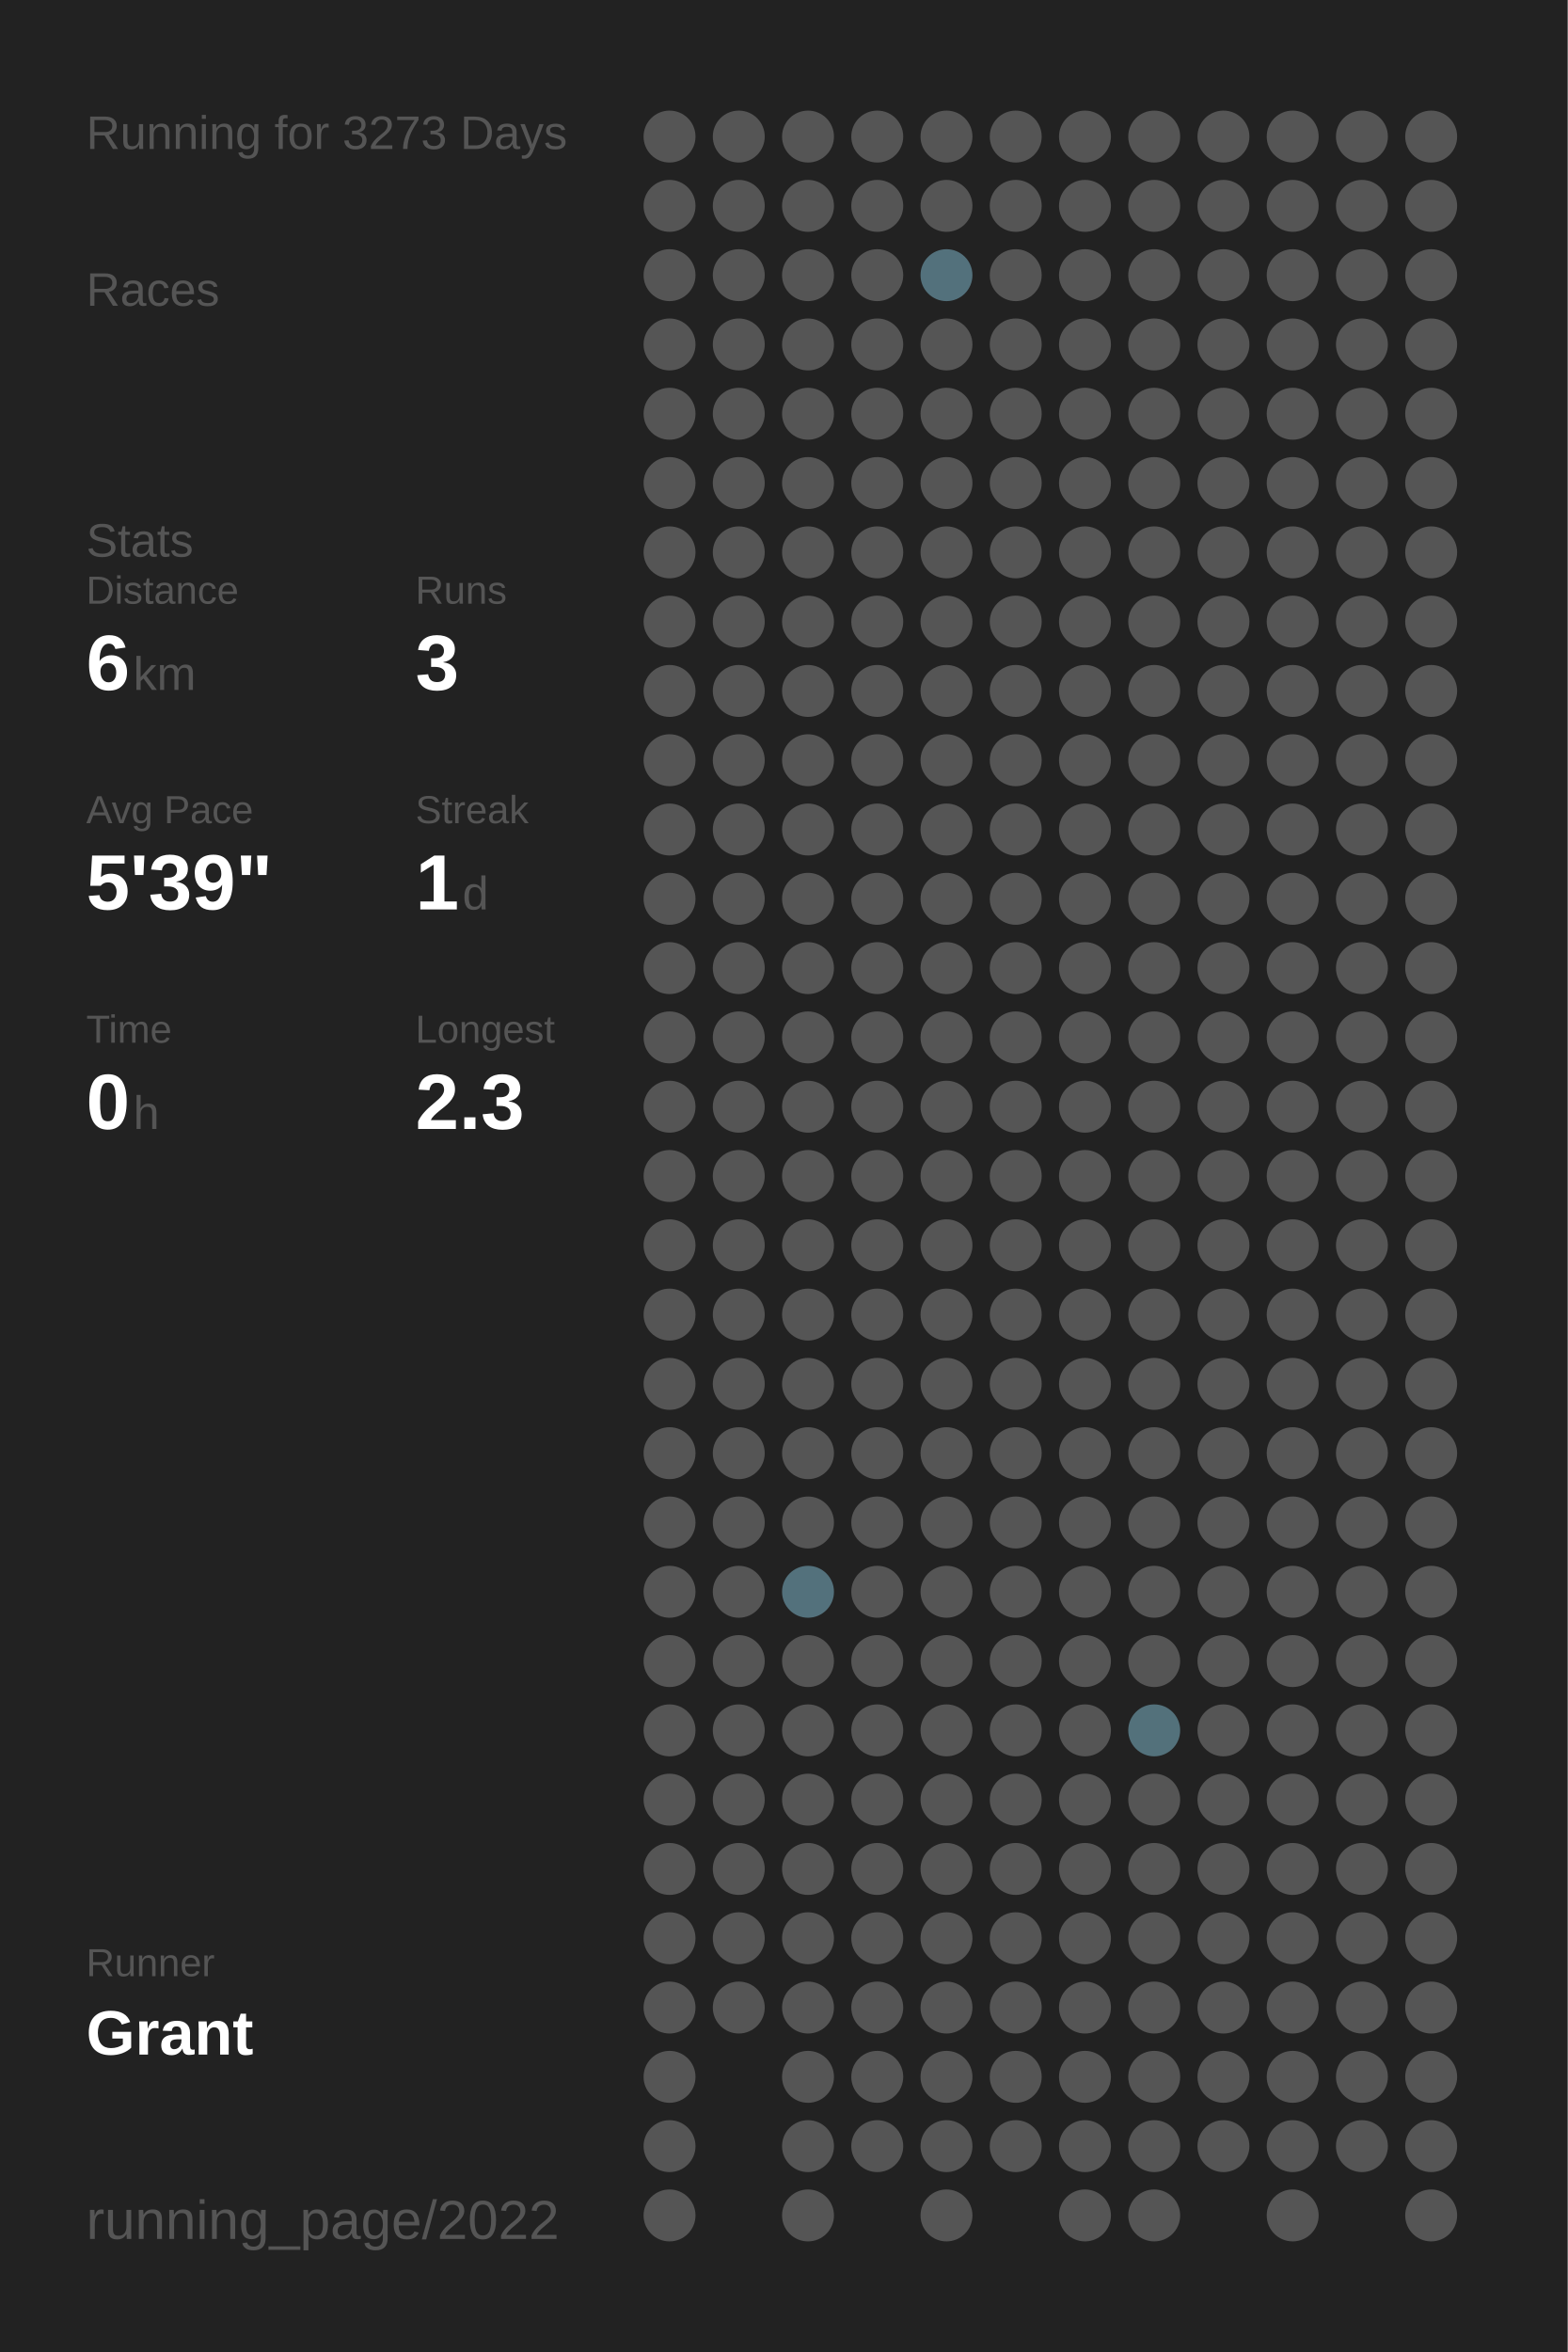
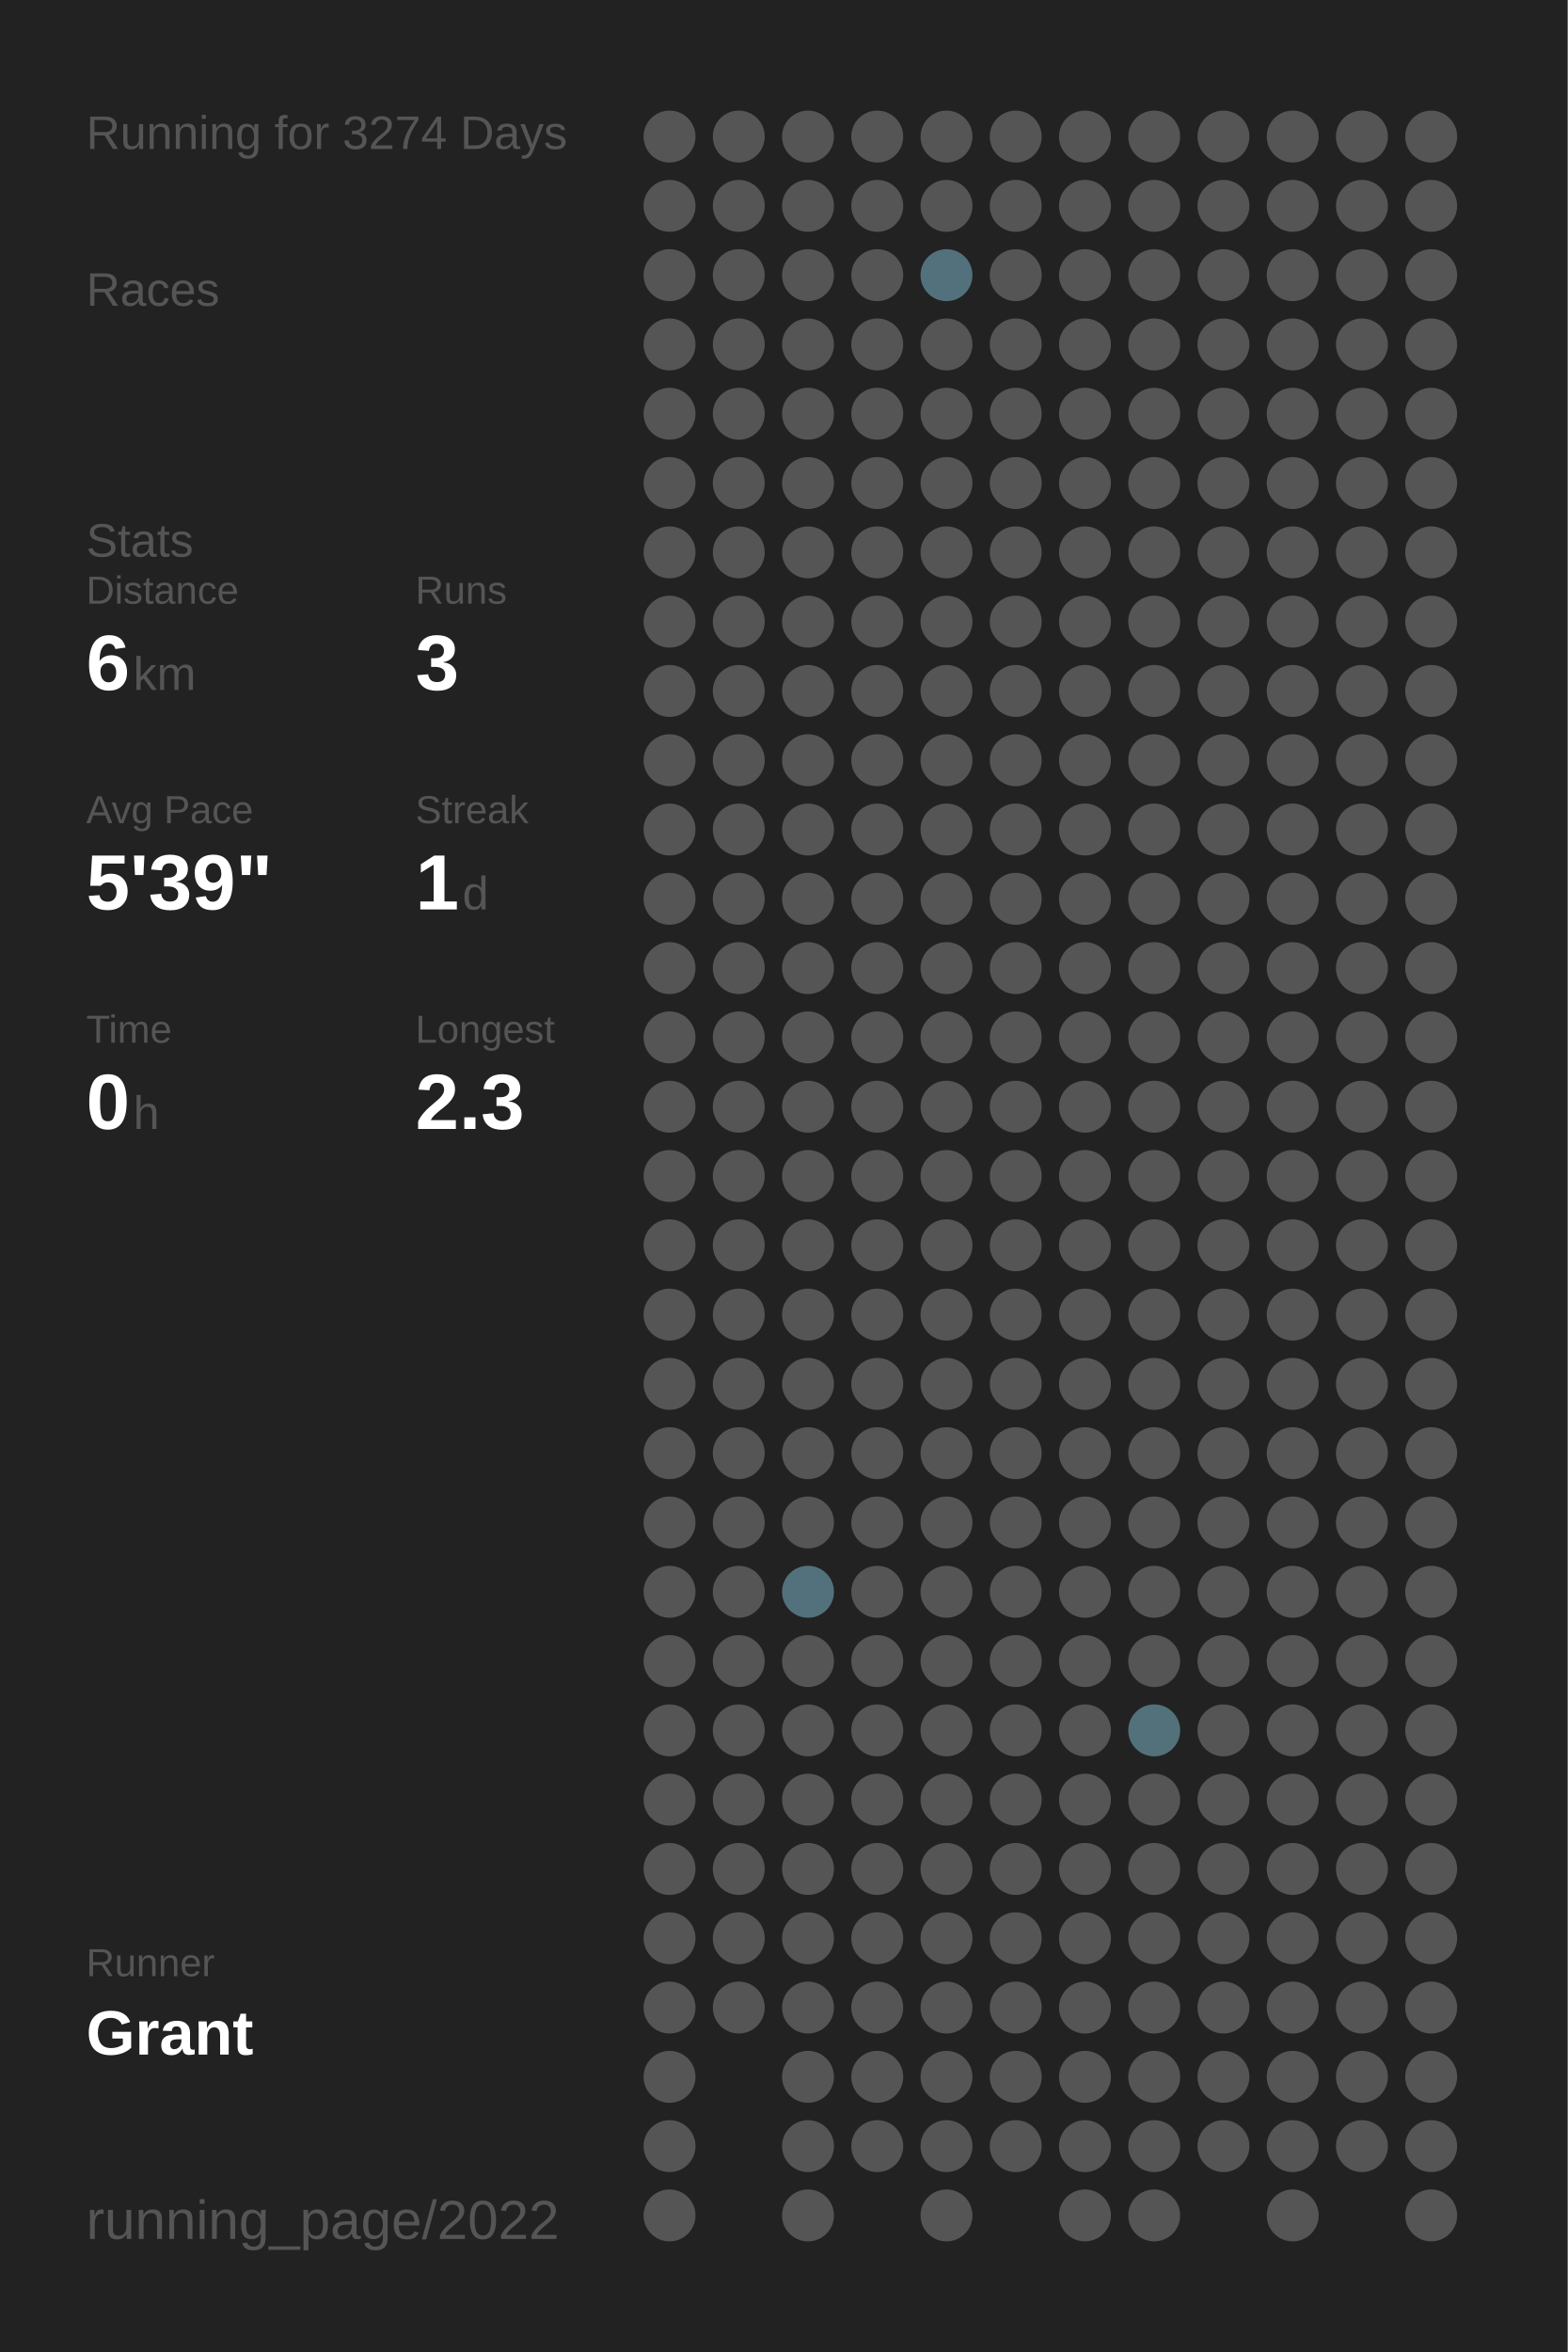
<svg xmlns="http://www.w3.org/2000/svg" baseProfile="full" height="300mm" version="1.1" viewBox="0,0,200,300" width="200mm">
  <defs />
  <rect fill="#222222" height="300" width="200" x="0" y="0" />
-   <text fill="#555555" style="font-size:6px; font-family:Arial;" x="11" y="19">Running for 3273 Days</text>
+   <text fill="#555555" style="font-size:6px; font-family:Arial;" x="11" y="19">Running for 3274 Days</text>
  <text fill="#555555" style="font-size:6px; font-family:Arial;" x="11" y="39">Races</text>
  <text fill="#555555" style="font-size:6px; font-family:Arial;" x="11" y="71">Stats</text>
  <text fill="#555555" style="font-size:5px; font-family:Arial;" x="11" y="77">Distance</text>
  <text fill="#FFFFFF" style="font-size:10px; font-family:Arial; font-weight:bold;" x="11" y="88">6</text>
  <text fill="#555555" style="font-size:6px; font-family:Arial;" x="17" y="88">km</text>
  <text fill="#555555" style="font-size:5px; font-family:Arial;" x="53" y="77">Runs</text>
  <text fill="#FFFFFF" style="font-size:10px; font-family:Arial; font-weight:bold;" x="53" y="88">3</text>
  <text fill="#555555" style="font-size:5px; font-family:Arial;" x="11" y="105">Avg Pace</text>
  <text fill="#FFFFFF" style="font-size:10px; font-family:Arial; font-weight:bold;" x="11" y="116">5'39"</text>
  <text fill="#555555" style="font-size:5px; font-family:Arial;" x="53" y="105">Streak</text>
  <text fill="#FFFFFF" style="font-size:10px; font-family:Arial; font-weight:bold;" x="53" y="116">1</text>
  <text fill="#555555" style="font-size:6px; font-family:Arial;" x="59" y="116">d</text>
  <text fill="#555555" style="font-size:5px; font-family:Arial;" x="11" y="133">Time</text>
  <text fill="#FFFFFF" style="font-size:10px; font-family:Arial; font-weight:bold;" x="11" y="144">0</text>
  <text fill="#555555" style="font-size:6px; font-family:Arial;" x="17" y="144">h</text>
  <text fill="#555555" style="font-size:5px; font-family:Arial;" x="53" y="133">Longest</text>
  <text fill="#FFFFFF" style="font-size:10px; font-family:Arial; font-weight:bold;" x="53" y="144">2.3</text>
  <text fill="#555555" style="font-size:5px; font-family:Arial;" x="11" y="252.065">Runner</text>
  <text fill="#FFFFFF" style="font-size:8px; font-family:Arial; font-weight:bold;" x="11" y="262.065">Grant</text>
  <text fill="#555555" style="font-size:7px; font-family:Arial;" x="11" y="285.581">running_page/2022</text>
  <circle cx="85.417" cy="17.419" fill="#555555" r="3.312" />
  <circle cx="85.417" cy="26.258" fill="#555555" r="3.312" />
  <circle cx="85.417" cy="35.097" fill="#555555" r="3.312" />
  <circle cx="85.417" cy="43.935" fill="#555555" r="3.312" />
  <circle cx="85.417" cy="52.774" fill="#555555" r="3.312" />
  <circle cx="85.417" cy="61.613" fill="#555555" r="3.312" />
  <circle cx="85.417" cy="70.452" fill="#555555" r="3.312" />
  <circle cx="85.417" cy="79.29" fill="#555555" r="3.312" />
  <circle cx="85.417" cy="88.129" fill="#555555" r="3.312" />
  <circle cx="85.417" cy="96.968" fill="#555555" r="3.312" />
  <circle cx="85.417" cy="105.806" fill="#555555" r="3.312" />
  <circle cx="85.417" cy="114.645" fill="#555555" r="3.312" />
  <circle cx="85.417" cy="123.484" fill="#555555" r="3.312" />
  <circle cx="85.417" cy="132.323" fill="#555555" r="3.312" />
  <circle cx="85.417" cy="141.161" fill="#555555" r="3.312" />
  <circle cx="85.417" cy="150" fill="#555555" r="3.312" />
  <circle cx="85.417" cy="158.839" fill="#555555" r="3.312" />
  <circle cx="85.417" cy="167.677" fill="#555555" r="3.312" />
  <circle cx="85.417" cy="176.516" fill="#555555" r="3.312" />
  <circle cx="85.417" cy="185.355" fill="#555555" r="3.312" />
  <circle cx="85.417" cy="194.194" fill="#555555" r="3.312" />
  <circle cx="85.417" cy="203.032" fill="#555555" r="3.312" />
  <circle cx="85.417" cy="211.871" fill="#555555" r="3.312" />
  <circle cx="85.417" cy="220.71" fill="#555555" r="3.312" />
  <circle cx="85.417" cy="229.548" fill="#555555" r="3.312" />
  <circle cx="85.417" cy="238.387" fill="#555555" r="3.312" />
  <circle cx="85.417" cy="247.226" fill="#555555" r="3.312" />
  <circle cx="85.417" cy="256.065" fill="#555555" r="3.312" />
  <circle cx="85.417" cy="264.903" fill="#555555" r="3.312" />
  <circle cx="85.417" cy="273.742" fill="#555555" r="3.312" />
  <circle cx="85.417" cy="282.581" fill="#555555" r="3.312" />
  <circle cx="94.25" cy="17.419" fill="#555555" r="3.312" />
  <circle cx="94.25" cy="26.258" fill="#555555" r="3.312" />
  <circle cx="94.25" cy="35.097" fill="#555555" r="3.312" />
  <circle cx="94.25" cy="43.935" fill="#555555" r="3.312" />
  <circle cx="94.25" cy="52.774" fill="#555555" r="3.312" />
  <circle cx="94.25" cy="61.613" fill="#555555" r="3.312" />
  <circle cx="94.25" cy="70.452" fill="#555555" r="3.312" />
  <circle cx="94.25" cy="79.29" fill="#555555" r="3.312" />
  <circle cx="94.25" cy="88.129" fill="#555555" r="3.312" />
  <circle cx="94.25" cy="96.968" fill="#555555" r="3.312" />
  <circle cx="94.25" cy="105.806" fill="#555555" r="3.312" />
  <circle cx="94.25" cy="114.645" fill="#555555" r="3.312" />
  <circle cx="94.25" cy="123.484" fill="#555555" r="3.312" />
  <circle cx="94.25" cy="132.323" fill="#555555" r="3.312" />
  <circle cx="94.25" cy="141.161" fill="#555555" r="3.312" />
  <circle cx="94.25" cy="150" fill="#555555" r="3.312" />
  <circle cx="94.25" cy="158.839" fill="#555555" r="3.312" />
  <circle cx="94.25" cy="167.677" fill="#555555" r="3.312" />
  <circle cx="94.25" cy="176.516" fill="#555555" r="3.312" />
  <circle cx="94.25" cy="185.355" fill="#555555" r="3.312" />
  <circle cx="94.25" cy="194.194" fill="#555555" r="3.312" />
  <circle cx="94.25" cy="203.032" fill="#555555" r="3.312" />
  <circle cx="94.25" cy="211.871" fill="#555555" r="3.312" />
  <circle cx="94.25" cy="220.71" fill="#555555" r="3.312" />
  <circle cx="94.25" cy="229.548" fill="#555555" r="3.312" />
  <circle cx="94.25" cy="238.387" fill="#555555" r="3.312" />
  <circle cx="94.25" cy="247.226" fill="#555555" r="3.312" />
  <circle cx="94.25" cy="256.065" fill="#555555" r="3.312" />
  <circle cx="103.083" cy="17.419" fill="#555555" r="3.312" />
  <circle cx="103.083" cy="26.258" fill="#555555" r="3.312" />
  <circle cx="103.083" cy="35.097" fill="#555555" r="3.312" />
  <circle cx="103.083" cy="43.935" fill="#555555" r="3.312" />
  <circle cx="103.083" cy="52.774" fill="#555555" r="3.312" />
  <circle cx="103.083" cy="61.613" fill="#555555" r="3.312" />
  <circle cx="103.083" cy="70.452" fill="#555555" r="3.312" />
  <circle cx="103.083" cy="79.29" fill="#555555" r="3.312" />
  <circle cx="103.083" cy="88.129" fill="#555555" r="3.312" />
  <circle cx="103.083" cy="96.968" fill="#555555" r="3.312" />
  <circle cx="103.083" cy="105.806" fill="#555555" r="3.312" />
  <circle cx="103.083" cy="114.645" fill="#555555" r="3.312" />
  <circle cx="103.083" cy="123.484" fill="#555555" r="3.312" />
  <circle cx="103.083" cy="132.323" fill="#555555" r="3.312" />
  <circle cx="103.083" cy="141.161" fill="#555555" r="3.312" />
  <circle cx="103.083" cy="150" fill="#555555" r="3.312" />
  <circle cx="103.083" cy="158.839" fill="#555555" r="3.312" />
  <circle cx="103.083" cy="167.677" fill="#555555" r="3.312" />
  <circle cx="103.083" cy="176.516" fill="#555555" r="3.312" />
  <circle cx="103.083" cy="185.355" fill="#555555" r="3.312" />
  <circle cx="103.083" cy="194.194" fill="#555555" r="3.312" />
  <circle cx="103.083" cy="203.032" fill="#53717c" r="3.312" />
  <circle cx="103.083" cy="211.871" fill="#555555" r="3.312" />
  <circle cx="103.083" cy="220.71" fill="#555555" r="3.312" />
  <circle cx="103.083" cy="229.548" fill="#555555" r="3.312" />
  <circle cx="103.083" cy="238.387" fill="#555555" r="3.312" />
  <circle cx="103.083" cy="247.226" fill="#555555" r="3.312" />
  <circle cx="103.083" cy="256.065" fill="#555555" r="3.312" />
  <circle cx="103.083" cy="264.903" fill="#555555" r="3.312" />
  <circle cx="103.083" cy="273.742" fill="#555555" r="3.312" />
  <circle cx="103.083" cy="282.581" fill="#555555" r="3.312" />
  <circle cx="111.917" cy="17.419" fill="#555555" r="3.312" />
  <circle cx="111.917" cy="26.258" fill="#555555" r="3.312" />
  <circle cx="111.917" cy="35.097" fill="#555555" r="3.312" />
  <circle cx="111.917" cy="43.935" fill="#555555" r="3.312" />
  <circle cx="111.917" cy="52.774" fill="#555555" r="3.312" />
  <circle cx="111.917" cy="61.613" fill="#555555" r="3.312" />
  <circle cx="111.917" cy="70.452" fill="#555555" r="3.312" />
  <circle cx="111.917" cy="79.29" fill="#555555" r="3.312" />
  <circle cx="111.917" cy="88.129" fill="#555555" r="3.312" />
  <circle cx="111.917" cy="96.968" fill="#555555" r="3.312" />
  <circle cx="111.917" cy="105.806" fill="#555555" r="3.312" />
  <circle cx="111.917" cy="114.645" fill="#555555" r="3.312" />
  <circle cx="111.917" cy="123.484" fill="#555555" r="3.312" />
  <circle cx="111.917" cy="132.323" fill="#555555" r="3.312" />
  <circle cx="111.917" cy="141.161" fill="#555555" r="3.312" />
  <circle cx="111.917" cy="150" fill="#555555" r="3.312" />
  <circle cx="111.917" cy="158.839" fill="#555555" r="3.312" />
  <circle cx="111.917" cy="167.677" fill="#555555" r="3.312" />
  <circle cx="111.917" cy="176.516" fill="#555555" r="3.312" />
  <circle cx="111.917" cy="185.355" fill="#555555" r="3.312" />
  <circle cx="111.917" cy="194.194" fill="#555555" r="3.312" />
  <circle cx="111.917" cy="203.032" fill="#555555" r="3.312" />
  <circle cx="111.917" cy="211.871" fill="#555555" r="3.312" />
  <circle cx="111.917" cy="220.71" fill="#555555" r="3.312" />
  <circle cx="111.917" cy="229.548" fill="#555555" r="3.312" />
  <circle cx="111.917" cy="238.387" fill="#555555" r="3.312" />
  <circle cx="111.917" cy="247.226" fill="#555555" r="3.312" />
  <circle cx="111.917" cy="256.065" fill="#555555" r="3.312" />
  <circle cx="111.917" cy="264.903" fill="#555555" r="3.312" />
  <circle cx="111.917" cy="273.742" fill="#555555" r="3.312" />
  <circle cx="120.75" cy="17.419" fill="#555555" r="3.312" />
  <circle cx="120.75" cy="26.258" fill="#555555" r="3.312" />
  <circle cx="120.75" cy="35.097" fill="#53717c" r="3.312" />
  <circle cx="120.75" cy="43.935" fill="#555555" r="3.312" />
  <circle cx="120.75" cy="52.774" fill="#555555" r="3.312" />
  <circle cx="120.75" cy="61.613" fill="#555555" r="3.312" />
  <circle cx="120.75" cy="70.452" fill="#555555" r="3.312" />
  <circle cx="120.75" cy="79.29" fill="#555555" r="3.312" />
  <circle cx="120.75" cy="88.129" fill="#555555" r="3.312" />
  <circle cx="120.75" cy="96.968" fill="#555555" r="3.312" />
  <circle cx="120.75" cy="105.806" fill="#555555" r="3.312" />
  <circle cx="120.75" cy="114.645" fill="#555555" r="3.312" />
  <circle cx="120.75" cy="123.484" fill="#555555" r="3.312" />
  <circle cx="120.75" cy="132.323" fill="#555555" r="3.312" />
  <circle cx="120.75" cy="141.161" fill="#555555" r="3.312" />
  <circle cx="120.75" cy="150" fill="#555555" r="3.312" />
  <circle cx="120.75" cy="158.839" fill="#555555" r="3.312" />
  <circle cx="120.75" cy="167.677" fill="#555555" r="3.312" />
  <circle cx="120.75" cy="176.516" fill="#555555" r="3.312" />
  <circle cx="120.75" cy="185.355" fill="#555555" r="3.312" />
  <circle cx="120.75" cy="194.194" fill="#555555" r="3.312" />
  <circle cx="120.75" cy="203.032" fill="#555555" r="3.312" />
  <circle cx="120.75" cy="211.871" fill="#555555" r="3.312" />
  <circle cx="120.75" cy="220.71" fill="#555555" r="3.312" />
  <circle cx="120.75" cy="229.548" fill="#555555" r="3.312" />
  <circle cx="120.75" cy="238.387" fill="#555555" r="3.312" />
  <circle cx="120.75" cy="247.226" fill="#555555" r="3.312" />
  <circle cx="120.75" cy="256.065" fill="#555555" r="3.312" />
  <circle cx="120.75" cy="264.903" fill="#555555" r="3.312" />
  <circle cx="120.75" cy="273.742" fill="#555555" r="3.312" />
  <circle cx="120.75" cy="282.581" fill="#555555" r="3.312" />
  <circle cx="129.583" cy="17.419" fill="#555555" r="3.312" />
  <circle cx="129.583" cy="26.258" fill="#555555" r="3.312" />
  <circle cx="129.583" cy="35.097" fill="#555555" r="3.312" />
  <circle cx="129.583" cy="43.935" fill="#555555" r="3.312" />
  <circle cx="129.583" cy="52.774" fill="#555555" r="3.312" />
  <circle cx="129.583" cy="61.613" fill="#555555" r="3.312" />
  <circle cx="129.583" cy="70.452" fill="#555555" r="3.312" />
  <circle cx="129.583" cy="79.29" fill="#555555" r="3.312" />
  <circle cx="129.583" cy="88.129" fill="#555555" r="3.312" />
  <circle cx="129.583" cy="96.968" fill="#555555" r="3.312" />
  <circle cx="129.583" cy="105.806" fill="#555555" r="3.312" />
  <circle cx="129.583" cy="114.645" fill="#555555" r="3.312" />
  <circle cx="129.583" cy="123.484" fill="#555555" r="3.312" />
  <circle cx="129.583" cy="132.323" fill="#555555" r="3.312" />
  <circle cx="129.583" cy="141.161" fill="#555555" r="3.312" />
  <circle cx="129.583" cy="150" fill="#555555" r="3.312" />
  <circle cx="129.583" cy="158.839" fill="#555555" r="3.312" />
  <circle cx="129.583" cy="167.677" fill="#555555" r="3.312" />
  <circle cx="129.583" cy="176.516" fill="#555555" r="3.312" />
  <circle cx="129.583" cy="185.355" fill="#555555" r="3.312" />
  <circle cx="129.583" cy="194.194" fill="#555555" r="3.312" />
  <circle cx="129.583" cy="203.032" fill="#555555" r="3.312" />
  <circle cx="129.583" cy="211.871" fill="#555555" r="3.312" />
  <circle cx="129.583" cy="220.71" fill="#555555" r="3.312" />
  <circle cx="129.583" cy="229.548" fill="#555555" r="3.312" />
  <circle cx="129.583" cy="238.387" fill="#555555" r="3.312" />
  <circle cx="129.583" cy="247.226" fill="#555555" r="3.312" />
  <circle cx="129.583" cy="256.065" fill="#555555" r="3.312" />
  <circle cx="129.583" cy="264.903" fill="#555555" r="3.312" />
  <circle cx="129.583" cy="273.742" fill="#555555" r="3.312" />
  <circle cx="138.417" cy="17.419" fill="#555555" r="3.312" />
  <circle cx="138.417" cy="26.258" fill="#555555" r="3.312" />
  <circle cx="138.417" cy="35.097" fill="#555555" r="3.312" />
  <circle cx="138.417" cy="43.935" fill="#555555" r="3.312" />
  <circle cx="138.417" cy="52.774" fill="#555555" r="3.312" />
  <circle cx="138.417" cy="61.613" fill="#555555" r="3.312" />
  <circle cx="138.417" cy="70.452" fill="#555555" r="3.312" />
  <circle cx="138.417" cy="79.29" fill="#555555" r="3.312" />
  <circle cx="138.417" cy="88.129" fill="#555555" r="3.312" />
  <circle cx="138.417" cy="96.968" fill="#555555" r="3.312" />
  <circle cx="138.417" cy="105.806" fill="#555555" r="3.312" />
  <circle cx="138.417" cy="114.645" fill="#555555" r="3.312" />
  <circle cx="138.417" cy="123.484" fill="#555555" r="3.312" />
  <circle cx="138.417" cy="132.323" fill="#555555" r="3.312" />
  <circle cx="138.417" cy="141.161" fill="#555555" r="3.312" />
  <circle cx="138.417" cy="150" fill="#555555" r="3.312" />
  <circle cx="138.417" cy="158.839" fill="#555555" r="3.312" />
  <circle cx="138.417" cy="167.677" fill="#555555" r="3.312" />
  <circle cx="138.417" cy="176.516" fill="#555555" r="3.312" />
  <circle cx="138.417" cy="185.355" fill="#555555" r="3.312" />
  <circle cx="138.417" cy="194.194" fill="#555555" r="3.312" />
  <circle cx="138.417" cy="203.032" fill="#555555" r="3.312" />
  <circle cx="138.417" cy="211.871" fill="#555555" r="3.312" />
  <circle cx="138.417" cy="220.71" fill="#555555" r="3.312" />
  <circle cx="138.417" cy="229.548" fill="#555555" r="3.312" />
  <circle cx="138.417" cy="238.387" fill="#555555" r="3.312" />
  <circle cx="138.417" cy="247.226" fill="#555555" r="3.312" />
  <circle cx="138.417" cy="256.065" fill="#555555" r="3.312" />
  <circle cx="138.417" cy="264.903" fill="#555555" r="3.312" />
  <circle cx="138.417" cy="273.742" fill="#555555" r="3.312" />
  <circle cx="138.417" cy="282.581" fill="#555555" r="3.312" />
  <circle cx="147.25" cy="17.419" fill="#555555" r="3.312" />
  <circle cx="147.25" cy="26.258" fill="#555555" r="3.312" />
  <circle cx="147.25" cy="35.097" fill="#555555" r="3.312" />
  <circle cx="147.25" cy="43.935" fill="#555555" r="3.312" />
  <circle cx="147.25" cy="52.774" fill="#555555" r="3.312" />
  <circle cx="147.25" cy="61.613" fill="#555555" r="3.312" />
  <circle cx="147.25" cy="70.452" fill="#555555" r="3.312" />
  <circle cx="147.25" cy="79.29" fill="#555555" r="3.312" />
  <circle cx="147.25" cy="88.129" fill="#555555" r="3.312" />
  <circle cx="147.25" cy="96.968" fill="#555555" r="3.312" />
  <circle cx="147.25" cy="105.806" fill="#555555" r="3.312" />
  <circle cx="147.25" cy="114.645" fill="#555555" r="3.312" />
  <circle cx="147.25" cy="123.484" fill="#555555" r="3.312" />
  <circle cx="147.25" cy="132.323" fill="#555555" r="3.312" />
  <circle cx="147.25" cy="141.161" fill="#555555" r="3.312" />
  <circle cx="147.25" cy="150" fill="#555555" r="3.312" />
  <circle cx="147.25" cy="158.839" fill="#555555" r="3.312" />
  <circle cx="147.25" cy="167.677" fill="#555555" r="3.312" />
  <circle cx="147.25" cy="176.516" fill="#555555" r="3.312" />
  <circle cx="147.25" cy="185.355" fill="#555555" r="3.312" />
  <circle cx="147.25" cy="194.194" fill="#555555" r="3.312" />
  <circle cx="147.25" cy="203.032" fill="#555555" r="3.312" />
  <circle cx="147.25" cy="211.871" fill="#555555" r="3.312" />
  <circle cx="147.25" cy="220.71" fill="#53717b" r="3.312" />
  <circle cx="147.25" cy="229.548" fill="#555555" r="3.312" />
  <circle cx="147.25" cy="238.387" fill="#555555" r="3.312" />
  <circle cx="147.25" cy="247.226" fill="#555555" r="3.312" />
  <circle cx="147.25" cy="256.065" fill="#555555" r="3.312" />
  <circle cx="147.25" cy="264.903" fill="#555555" r="3.312" />
  <circle cx="147.25" cy="273.742" fill="#555555" r="3.312" />
  <circle cx="147.25" cy="282.581" fill="#555555" r="3.312" />
  <circle cx="156.083" cy="17.419" fill="#555555" r="3.312" />
  <circle cx="156.083" cy="26.258" fill="#555555" r="3.312" />
  <circle cx="156.083" cy="35.097" fill="#555555" r="3.312" />
  <circle cx="156.083" cy="43.935" fill="#555555" r="3.312" />
  <circle cx="156.083" cy="52.774" fill="#555555" r="3.312" />
  <circle cx="156.083" cy="61.613" fill="#555555" r="3.312" />
  <circle cx="156.083" cy="70.452" fill="#555555" r="3.312" />
  <circle cx="156.083" cy="79.29" fill="#555555" r="3.312" />
  <circle cx="156.083" cy="88.129" fill="#555555" r="3.312" />
  <circle cx="156.083" cy="96.968" fill="#555555" r="3.312" />
  <circle cx="156.083" cy="105.806" fill="#555555" r="3.312" />
  <circle cx="156.083" cy="114.645" fill="#555555" r="3.312" />
  <circle cx="156.083" cy="123.484" fill="#555555" r="3.312" />
  <circle cx="156.083" cy="132.323" fill="#555555" r="3.312" />
  <circle cx="156.083" cy="141.161" fill="#555555" r="3.312" />
  <circle cx="156.083" cy="150" fill="#555555" r="3.312" />
  <circle cx="156.083" cy="158.839" fill="#555555" r="3.312" />
  <circle cx="156.083" cy="167.677" fill="#555555" r="3.312" />
  <circle cx="156.083" cy="176.516" fill="#555555" r="3.312" />
  <circle cx="156.083" cy="185.355" fill="#555555" r="3.312" />
  <circle cx="156.083" cy="194.194" fill="#555555" r="3.312" />
  <circle cx="156.083" cy="203.032" fill="#555555" r="3.312" />
  <circle cx="156.083" cy="211.871" fill="#555555" r="3.312" />
  <circle cx="156.083" cy="220.71" fill="#555555" r="3.312" />
  <circle cx="156.083" cy="229.548" fill="#555555" r="3.312" />
  <circle cx="156.083" cy="238.387" fill="#555555" r="3.312" />
  <circle cx="156.083" cy="247.226" fill="#555555" r="3.312" />
  <circle cx="156.083" cy="256.065" fill="#555555" r="3.312" />
  <circle cx="156.083" cy="264.903" fill="#555555" r="3.312" />
  <circle cx="156.083" cy="273.742" fill="#555555" r="3.312" />
  <circle cx="164.917" cy="17.419" fill="#555555" r="3.312" />
  <circle cx="164.917" cy="26.258" fill="#555555" r="3.312" />
  <circle cx="164.917" cy="35.097" fill="#555555" r="3.312" />
  <circle cx="164.917" cy="43.935" fill="#555555" r="3.312" />
  <circle cx="164.917" cy="52.774" fill="#555555" r="3.312" />
  <circle cx="164.917" cy="61.613" fill="#555555" r="3.312" />
  <circle cx="164.917" cy="70.452" fill="#555555" r="3.312" />
  <circle cx="164.917" cy="79.29" fill="#555555" r="3.312" />
  <circle cx="164.917" cy="88.129" fill="#555555" r="3.312" />
  <circle cx="164.917" cy="96.968" fill="#555555" r="3.312" />
  <circle cx="164.917" cy="105.806" fill="#555555" r="3.312" />
  <circle cx="164.917" cy="114.645" fill="#555555" r="3.312" />
  <circle cx="164.917" cy="123.484" fill="#555555" r="3.312" />
  <circle cx="164.917" cy="132.323" fill="#555555" r="3.312" />
  <circle cx="164.917" cy="141.161" fill="#555555" r="3.312" />
  <circle cx="164.917" cy="150" fill="#555555" r="3.312" />
  <circle cx="164.917" cy="158.839" fill="#555555" r="3.312" />
  <circle cx="164.917" cy="167.677" fill="#555555" r="3.312" />
  <circle cx="164.917" cy="176.516" fill="#555555" r="3.312" />
  <circle cx="164.917" cy="185.355" fill="#555555" r="3.312" />
  <circle cx="164.917" cy="194.194" fill="#555555" r="3.312" />
  <circle cx="164.917" cy="203.032" fill="#555555" r="3.312" />
  <circle cx="164.917" cy="211.871" fill="#555555" r="3.312" />
  <circle cx="164.917" cy="220.71" fill="#555555" r="3.312" />
  <circle cx="164.917" cy="229.548" fill="#555555" r="3.312" />
  <circle cx="164.917" cy="238.387" fill="#555555" r="3.312" />
  <circle cx="164.917" cy="247.226" fill="#555555" r="3.312" />
  <circle cx="164.917" cy="256.065" fill="#555555" r="3.312" />
  <circle cx="164.917" cy="264.903" fill="#555555" r="3.312" />
  <circle cx="164.917" cy="273.742" fill="#555555" r="3.312" />
  <circle cx="164.917" cy="282.581" fill="#555555" r="3.312" />
  <circle cx="173.75" cy="17.419" fill="#555555" r="3.312" />
  <circle cx="173.75" cy="26.258" fill="#555555" r="3.312" />
  <circle cx="173.75" cy="35.097" fill="#555555" r="3.312" />
  <circle cx="173.75" cy="43.935" fill="#555555" r="3.312" />
  <circle cx="173.75" cy="52.774" fill="#555555" r="3.312" />
  <circle cx="173.75" cy="61.613" fill="#555555" r="3.312" />
  <circle cx="173.75" cy="70.452" fill="#555555" r="3.312" />
  <circle cx="173.75" cy="79.29" fill="#555555" r="3.312" />
  <circle cx="173.75" cy="88.129" fill="#555555" r="3.312" />
  <circle cx="173.75" cy="96.968" fill="#555555" r="3.312" />
  <circle cx="173.75" cy="105.806" fill="#555555" r="3.312" />
  <circle cx="173.75" cy="114.645" fill="#555555" r="3.312" />
  <circle cx="173.75" cy="123.484" fill="#555555" r="3.312" />
  <circle cx="173.75" cy="132.323" fill="#555555" r="3.312" />
  <circle cx="173.75" cy="141.161" fill="#555555" r="3.312" />
  <circle cx="173.75" cy="150" fill="#555555" r="3.312" />
  <circle cx="173.75" cy="158.839" fill="#555555" r="3.312" />
  <circle cx="173.75" cy="167.677" fill="#555555" r="3.312" />
  <circle cx="173.75" cy="176.516" fill="#555555" r="3.312" />
  <circle cx="173.75" cy="185.355" fill="#555555" r="3.312" />
  <circle cx="173.75" cy="194.194" fill="#555555" r="3.312" />
  <circle cx="173.75" cy="203.032" fill="#555555" r="3.312" />
  <circle cx="173.75" cy="211.871" fill="#555555" r="3.312" />
  <circle cx="173.75" cy="220.71" fill="#555555" r="3.312" />
  <circle cx="173.75" cy="229.548" fill="#555555" r="3.312" />
  <circle cx="173.75" cy="238.387" fill="#555555" r="3.312" />
  <circle cx="173.75" cy="247.226" fill="#555555" r="3.312" />
  <circle cx="173.75" cy="256.065" fill="#555555" r="3.312" />
  <circle cx="173.75" cy="264.903" fill="#555555" r="3.312" />
  <circle cx="173.75" cy="273.742" fill="#555555" r="3.312" />
  <circle cx="182.583" cy="17.419" fill="#555555" r="3.312" />
  <circle cx="182.583" cy="26.258" fill="#555555" r="3.312" />
  <circle cx="182.583" cy="35.097" fill="#555555" r="3.312" />
  <circle cx="182.583" cy="43.935" fill="#555555" r="3.312" />
  <circle cx="182.583" cy="52.774" fill="#555555" r="3.312" />
  <circle cx="182.583" cy="61.613" fill="#555555" r="3.312" />
  <circle cx="182.583" cy="70.452" fill="#555555" r="3.312" />
  <circle cx="182.583" cy="79.29" fill="#555555" r="3.312" />
  <circle cx="182.583" cy="88.129" fill="#555555" r="3.312" />
  <circle cx="182.583" cy="96.968" fill="#555555" r="3.312" />
  <circle cx="182.583" cy="105.806" fill="#555555" r="3.312" />
  <circle cx="182.583" cy="114.645" fill="#555555" r="3.312" />
  <circle cx="182.583" cy="123.484" fill="#555555" r="3.312" />
  <circle cx="182.583" cy="132.323" fill="#555555" r="3.312" />
  <circle cx="182.583" cy="141.161" fill="#555555" r="3.312" />
  <circle cx="182.583" cy="150" fill="#555555" r="3.312" />
  <circle cx="182.583" cy="158.839" fill="#555555" r="3.312" />
  <circle cx="182.583" cy="167.677" fill="#555555" r="3.312" />
  <circle cx="182.583" cy="176.516" fill="#555555" r="3.312" />
  <circle cx="182.583" cy="185.355" fill="#555555" r="3.312" />
  <circle cx="182.583" cy="194.194" fill="#555555" r="3.312" />
  <circle cx="182.583" cy="203.032" fill="#555555" r="3.312" />
  <circle cx="182.583" cy="211.871" fill="#555555" r="3.312" />
  <circle cx="182.583" cy="220.71" fill="#555555" r="3.312" />
  <circle cx="182.583" cy="229.548" fill="#555555" r="3.312" />
  <circle cx="182.583" cy="238.387" fill="#555555" r="3.312" />
  <circle cx="182.583" cy="247.226" fill="#555555" r="3.312" />
  <circle cx="182.583" cy="256.065" fill="#555555" r="3.312" />
  <circle cx="182.583" cy="264.903" fill="#555555" r="3.312" />
  <circle cx="182.583" cy="273.742" fill="#555555" r="3.312" />
  <circle cx="182.583" cy="282.581" fill="#555555" r="3.312" />
</svg>
